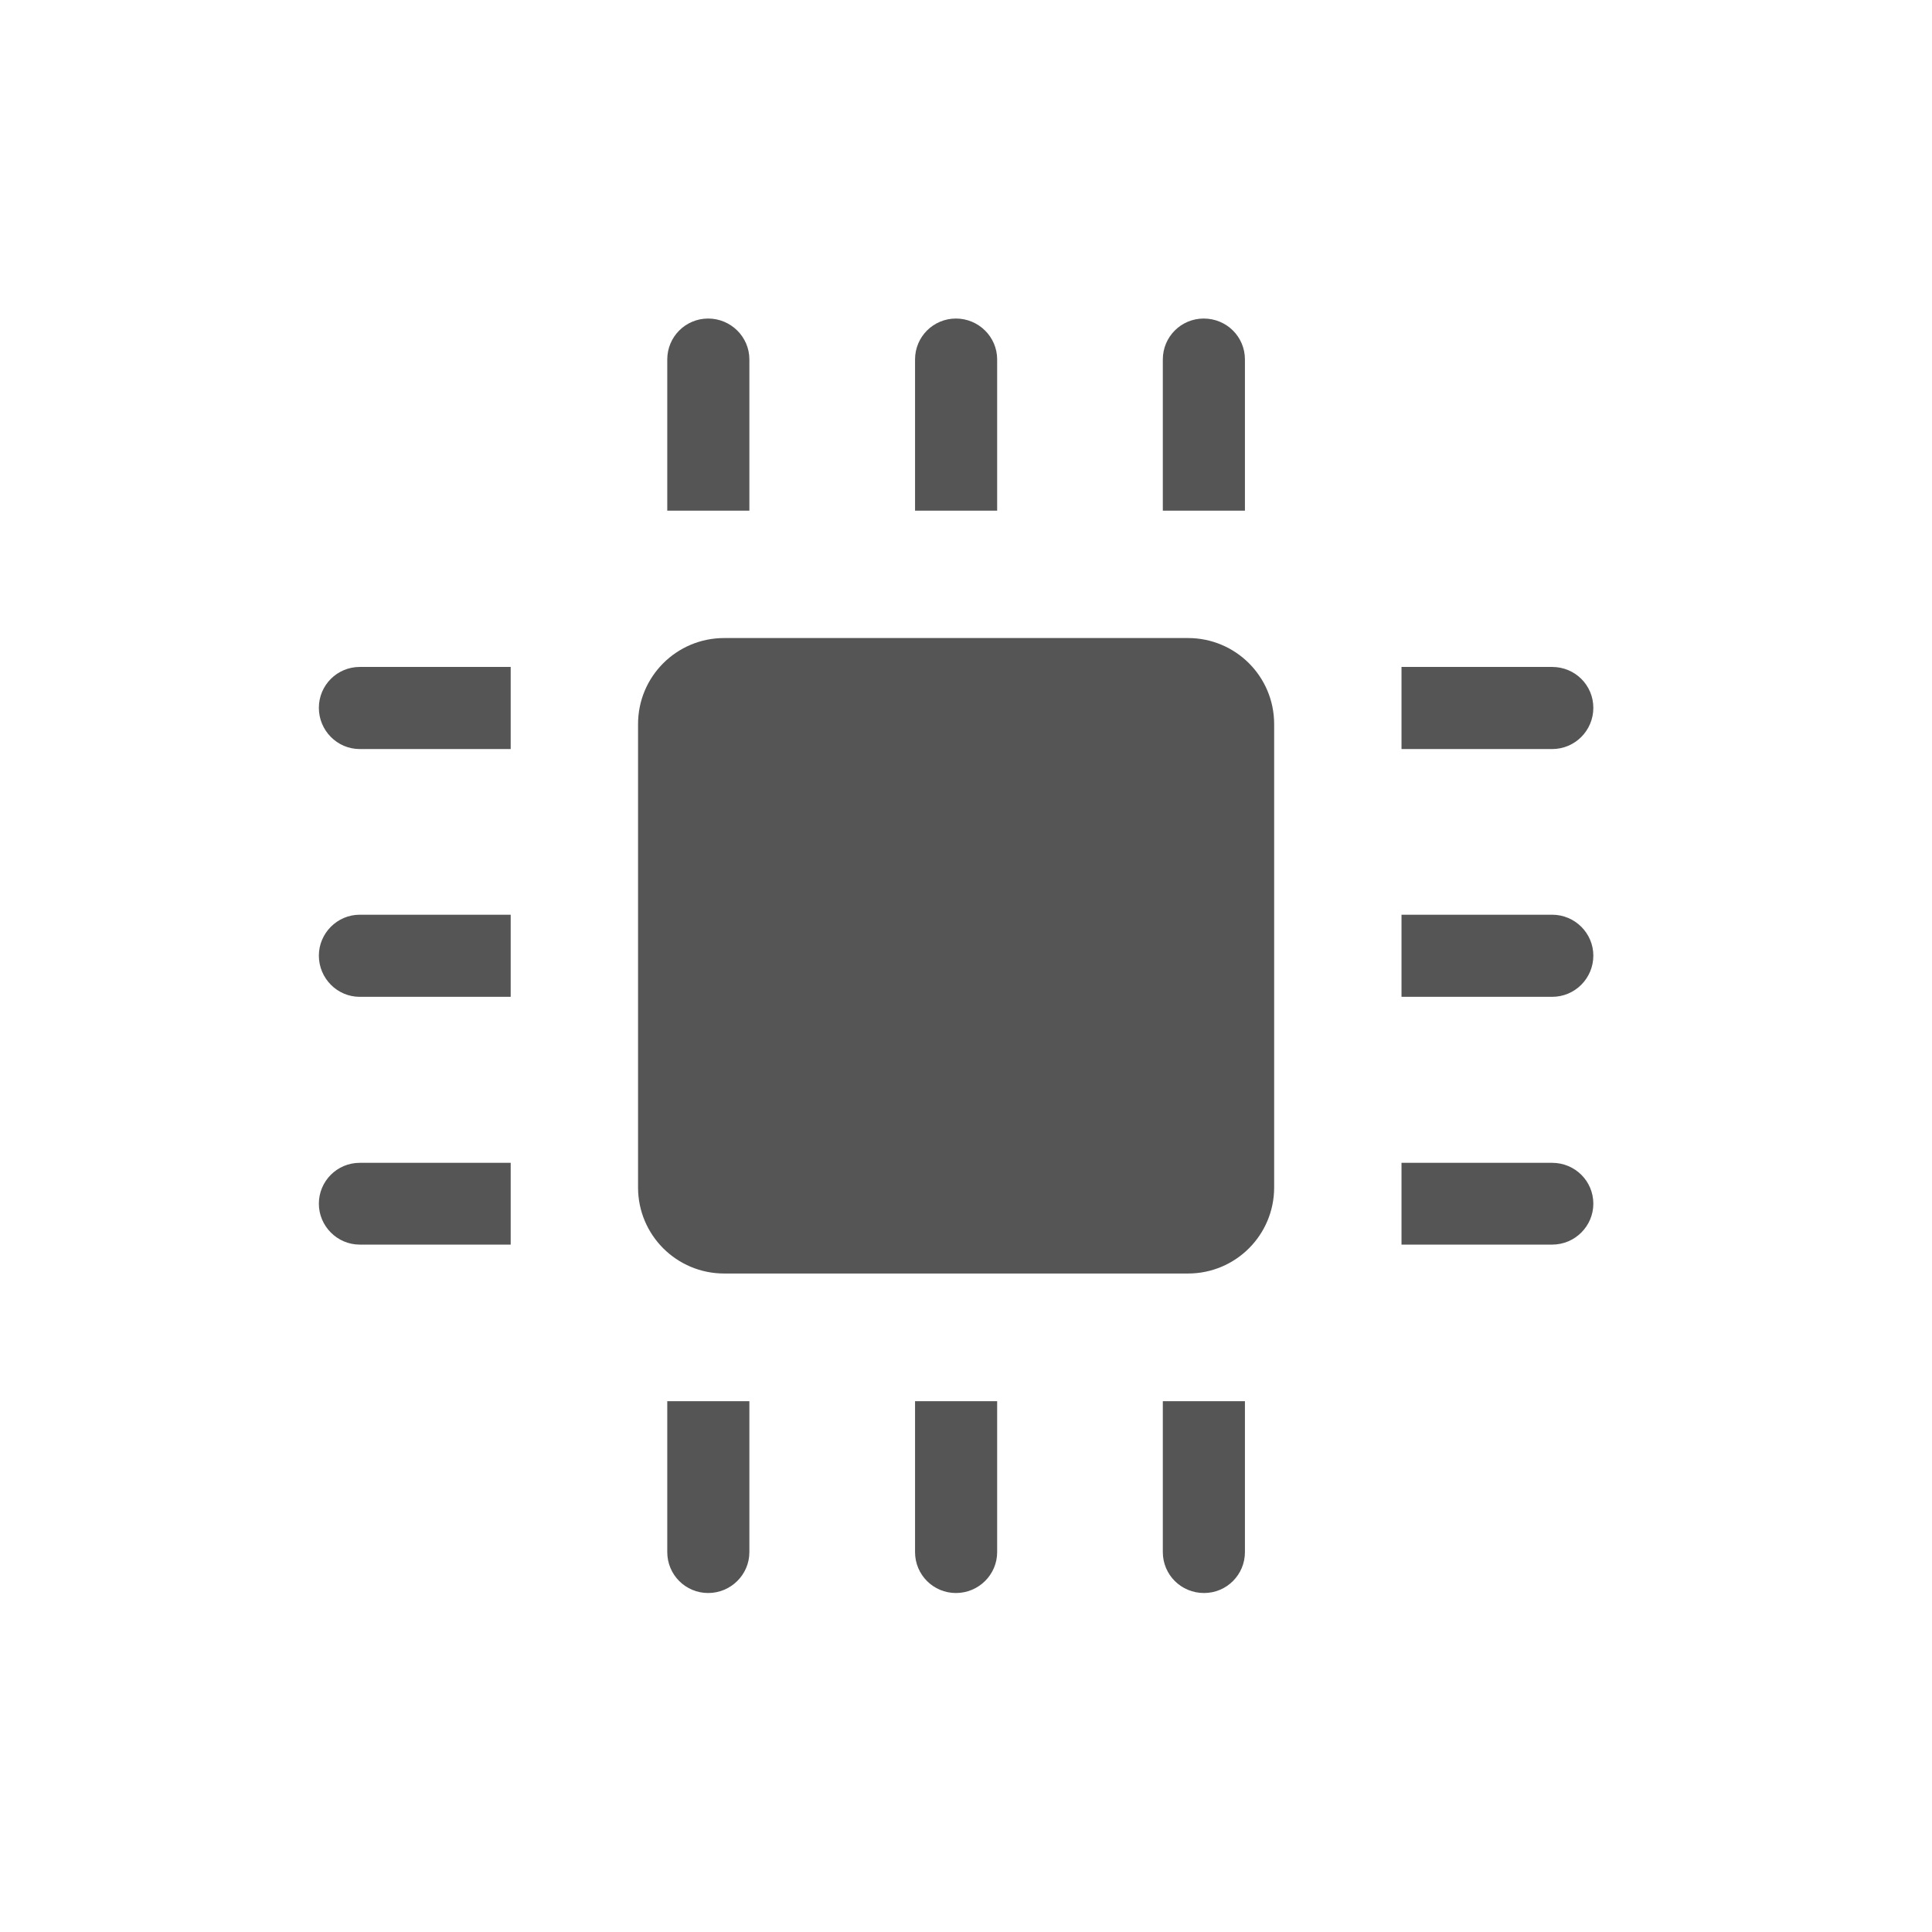
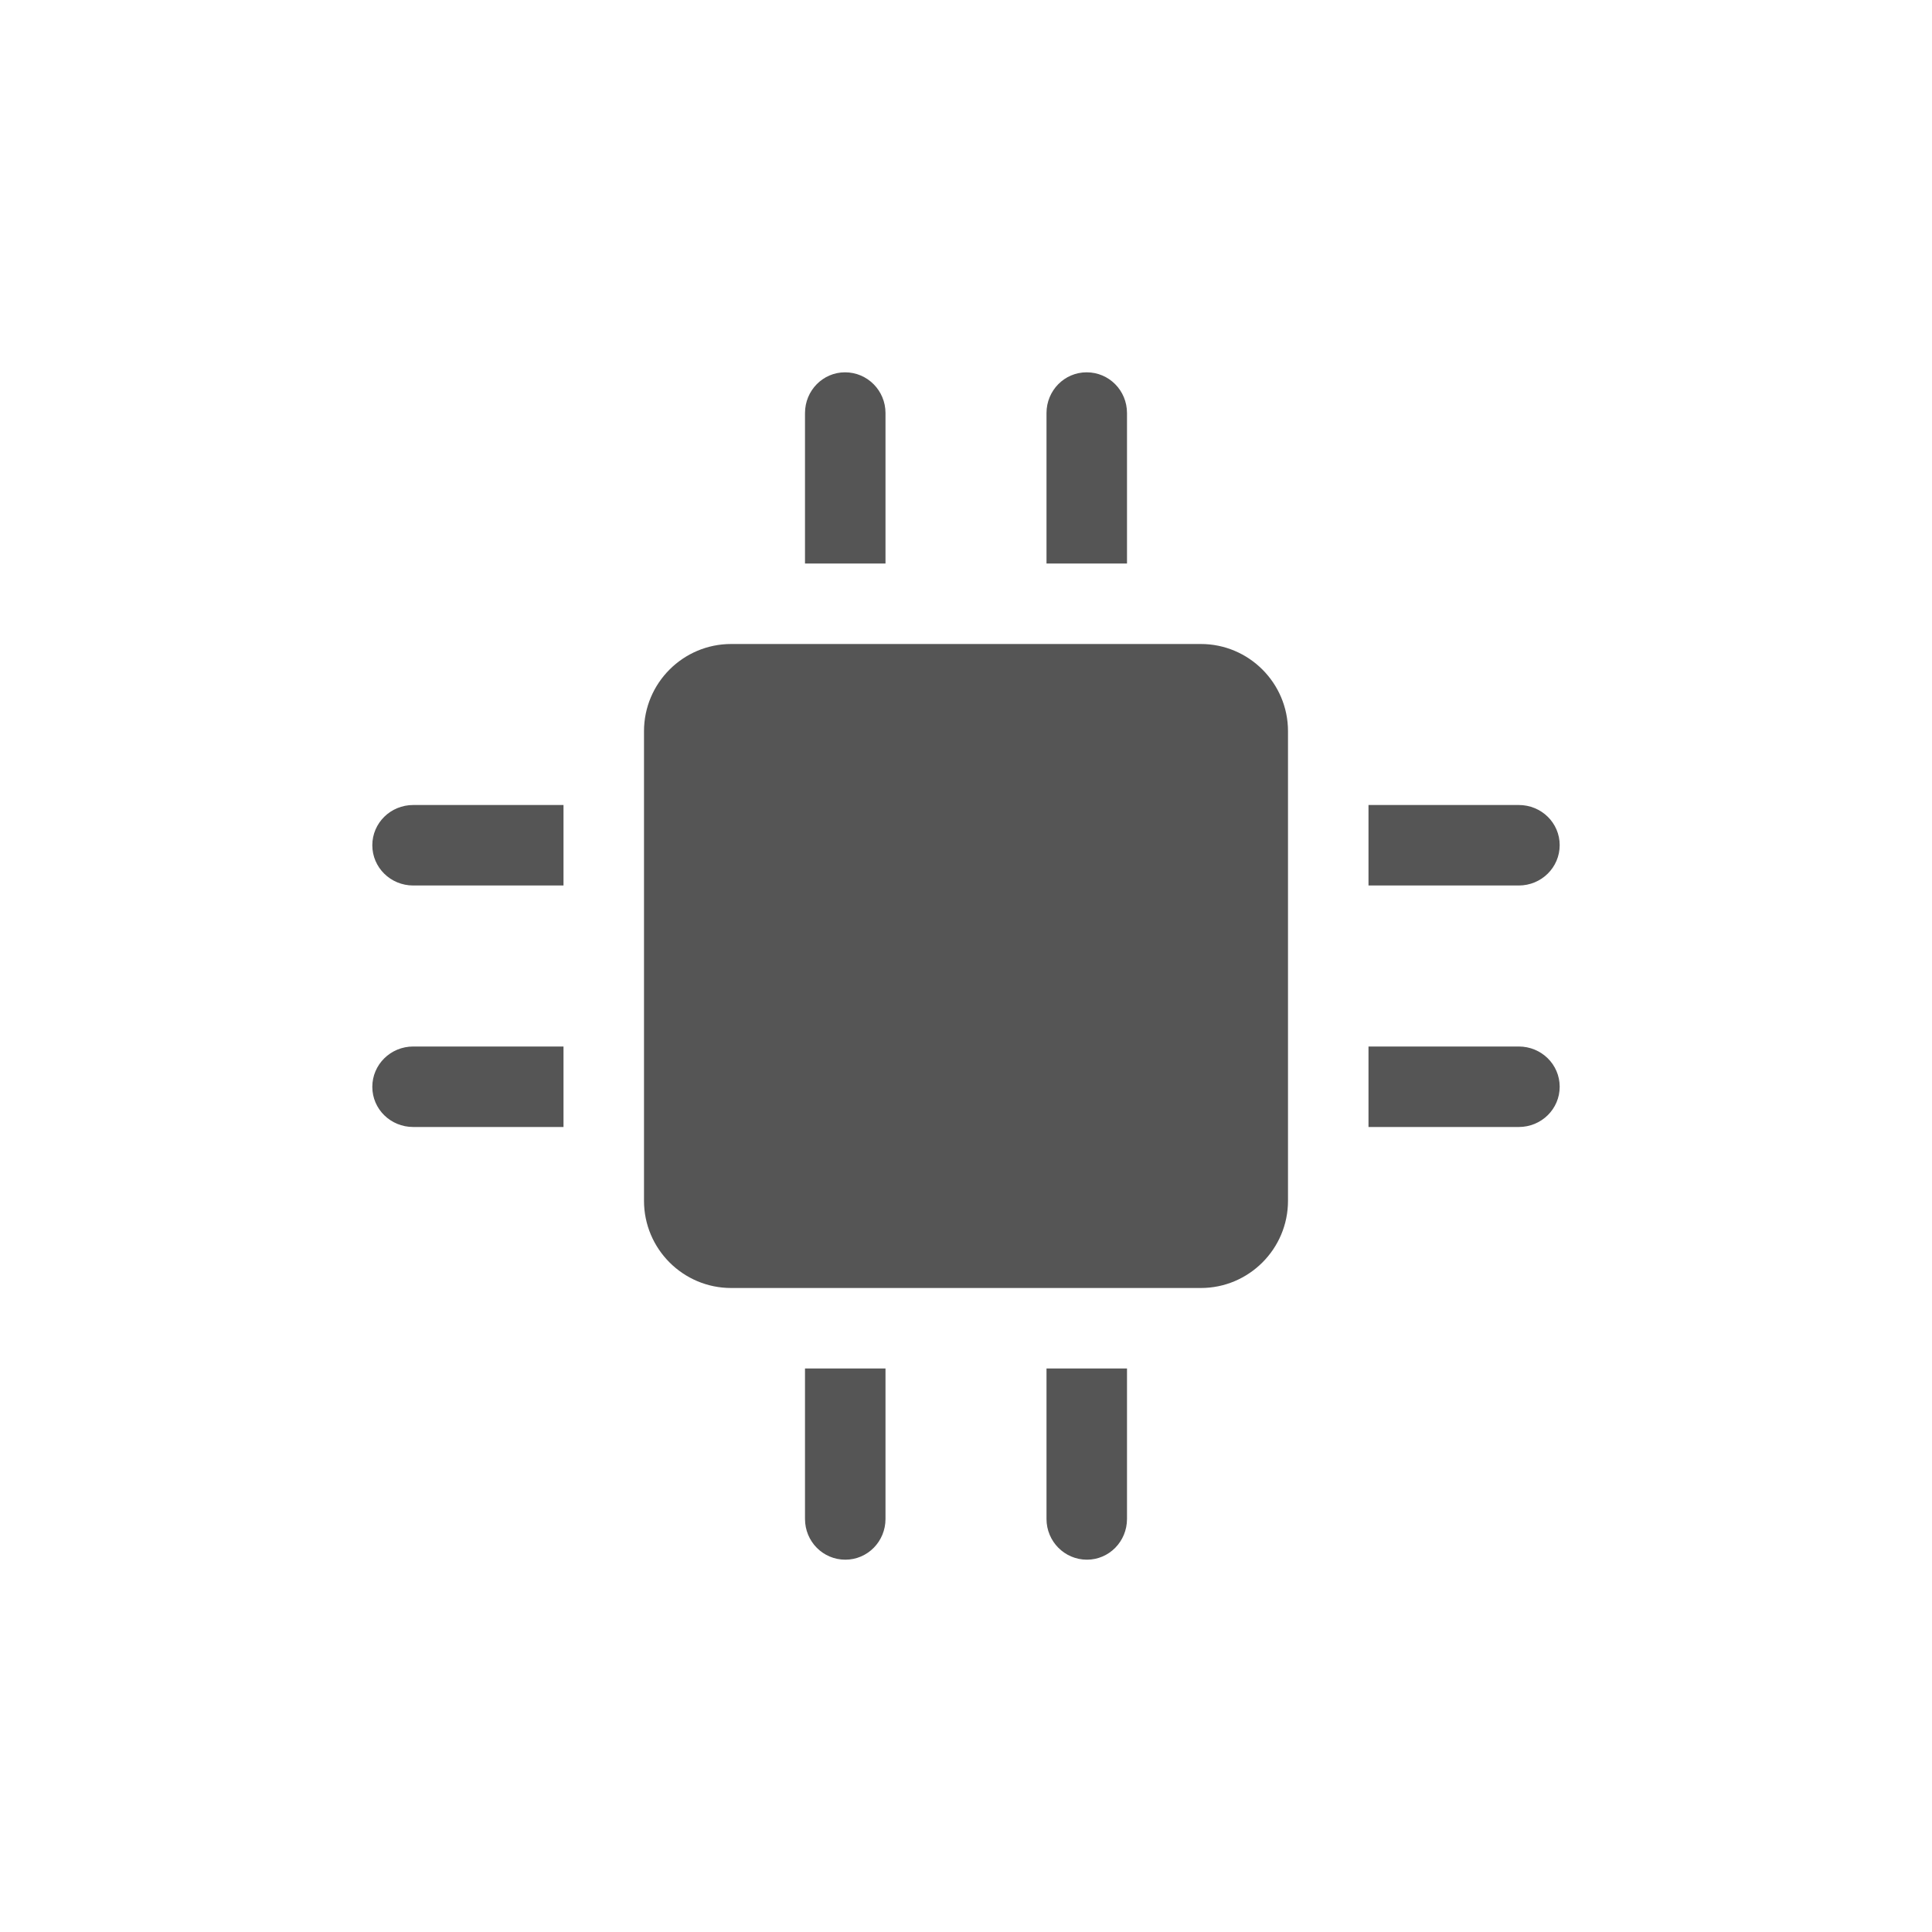
- <svg xmlns="http://www.w3.org/2000/svg" width="24" height="24" viewBox="0 0 24 24">
-   <g style="fill:#555">
-     <path d="M 9.309 4.465 C 9.309 4.184 9.078 3.957 8.797 3.957 C 8.516 3.957 8.289 4.184 8.289 4.465 L 8.289 6.344 L 9.309 6.344 Z " />
-     <path d="M 8.289 19.281 C 8.289 19.562 8.516 19.789 8.797 19.789 C 9.078 19.789 9.309 19.562 9.309 19.281 L 9.309 17.406 L 8.289 17.406 Z " />
-     <path d="M 12.387 4.465 C 12.387 4.184 12.156 3.957 11.875 3.957 C 11.594 3.957 11.367 4.184 11.367 4.465 L 11.367 6.344 L 12.387 6.344 Z " />
-     <path d="M 11.367 19.281 C 11.367 19.562 11.594 19.789 11.875 19.789 C 12.156 19.789 12.387 19.562 12.387 19.281 L 12.387 17.406 L 11.367 17.406 Z " />
-     <path d="M 15.465 4.465 C 15.465 4.184 15.238 3.957 14.953 3.957 C 14.672 3.957 14.445 4.184 14.445 4.465 L 14.445 6.344 L 15.465 6.344 Z " />
-     <path d="M 14.445 19.281 C 14.445 19.562 14.672 19.789 14.957 19.789 C 15.238 19.789 15.465 19.562 15.465 19.281 L 15.465 17.406 L 14.445 17.406 Z " />
-     <path d="M 4.469 14.445 C 4.188 14.445 3.961 14.672 3.961 14.953 C 3.961 15.23 4.188 15.461 4.469 15.461 L 6.344 15.461 L 6.344 14.445 Z " />
-     <path d="M 19.281 15.461 C 19.566 15.461 19.793 15.23 19.793 14.953 C 19.793 14.672 19.566 14.445 19.281 14.445 L 17.41 14.445 L 17.41 15.461 Z " />
-     <path d="M 4.469 11.363 C 4.188 11.363 3.961 11.594 3.961 11.871 C 3.961 12.152 4.188 12.383 4.469 12.383 L 6.344 12.383 L 6.344 11.363 Z " />
-     <path d="M 19.281 12.383 C 19.566 12.383 19.793 12.152 19.793 11.871 C 19.793 11.594 19.566 11.363 19.281 11.363 L 17.41 11.363 L 17.41 12.383 Z " />
-     <path d="M 4.469 8.285 C 4.188 8.285 3.961 8.512 3.961 8.793 C 3.961 9.074 4.188 9.305 4.469 9.305 L 6.344 9.305 L 6.344 8.285 Z " />
-     <path d="M 19.281 9.305 C 19.566 9.305 19.793 9.074 19.793 8.793 C 19.793 8.512 19.566 8.285 19.281 8.285 L 17.41 8.285 L 17.41 9.305 Z " />
-     <path d="M 14.758 15.82 C 15.348 15.82 15.828 15.344 15.828 14.75 L 15.828 8.996 C 15.828 8.402 15.348 7.926 14.758 7.926 L 8.996 7.926 C 8.406 7.926 7.926 8.402 7.926 8.996 L 7.926 14.75 C 7.926 15.344 8.406 15.82 8.996 15.82 Z " />
-   </g>
+ <svg xmlns="http://www.w3.org/2000/svg" width="24" height="24" viewBox="0 0 19.2 19.2" id="svg2" version="1.1">
+   <defs id="defs34" />
+   <path style="fill:#555555" id="path6" d="M 8.8,4.105 C 8.8,3.881 8.62,3.7 8.398,3.7 8.178,3.7 8,3.881 8,4.105 L 8,5.6 l 0.8,0 z" />
+   <path style="fill:#555555" id="path14" d="M 11.2,4.105 C 11.2,3.881 11.022,3.7 10.799,3.7 10.578,3.7 10.4,3.881 10.4,4.105 l 0,1.495 0.8,0 z" />
+   <path style="fill:#555555" id="path20" d="M 15.093,11.2 C 15.319,11.2 15.5,11.021 15.5,10.8 c 0,-0.221 -0.181,-0.4 -0.407,-0.4 l -1.493,0 0,0.8 z" />
+   <path style="fill:#555555" id="path28" d="M 15.093,8.8 C 15.319,8.8 15.5,8.62 15.5,8.399 15.5,8.178 15.319,8 15.093,8 L 13.6,8 l 0,0.8 z" />
+   <path style="fill:#555555" id="path30" d="M 11.934,12.8 C 12.411,12.8 12.8,12.412 12.8,11.933 l 0,-4.666 C 12.8,6.788 12.411,6.4 11.934,6.4 l -4.668,0 C 6.789,6.4 6.4,6.788 6.4,7.267 l 0,4.666 C 6.4,12.412 6.789,12.8 7.266,12.8 Z" />
+   <path style="fill:#555555" id="path6-9" d="M 10.4,15.095 C 10.4,15.319 10.58,15.5 10.802,15.5 11.022,15.5 11.2,15.319 11.2,15.095 l 0,-1.495 -0.8,0 z" />
+   <path style="fill:#555555" id="path14-8" d="M 8,15.095 C 8,15.319 8.178,15.5 8.401,15.5 8.622,15.5 8.8,15.319 8.8,15.095 L 8.8,13.6 8,13.6 Z" />
+   <path style="fill:#555555" id="path20-0" d="m 4.107,8 c -0.226,0 -0.407,0.179 -0.407,0.4 0,0.221 0.181,0.4 0.407,0.4 l 1.493,0 0,-0.8 z" />
+   <path style="fill:#555555" id="path28-9" d="M 4.107,10.4 C 3.881,10.4 3.7,10.58 3.7,10.801 3.7,11.022 3.881,11.2 4.107,11.2 l 1.493,0 0,-0.8 z" />
</svg>
